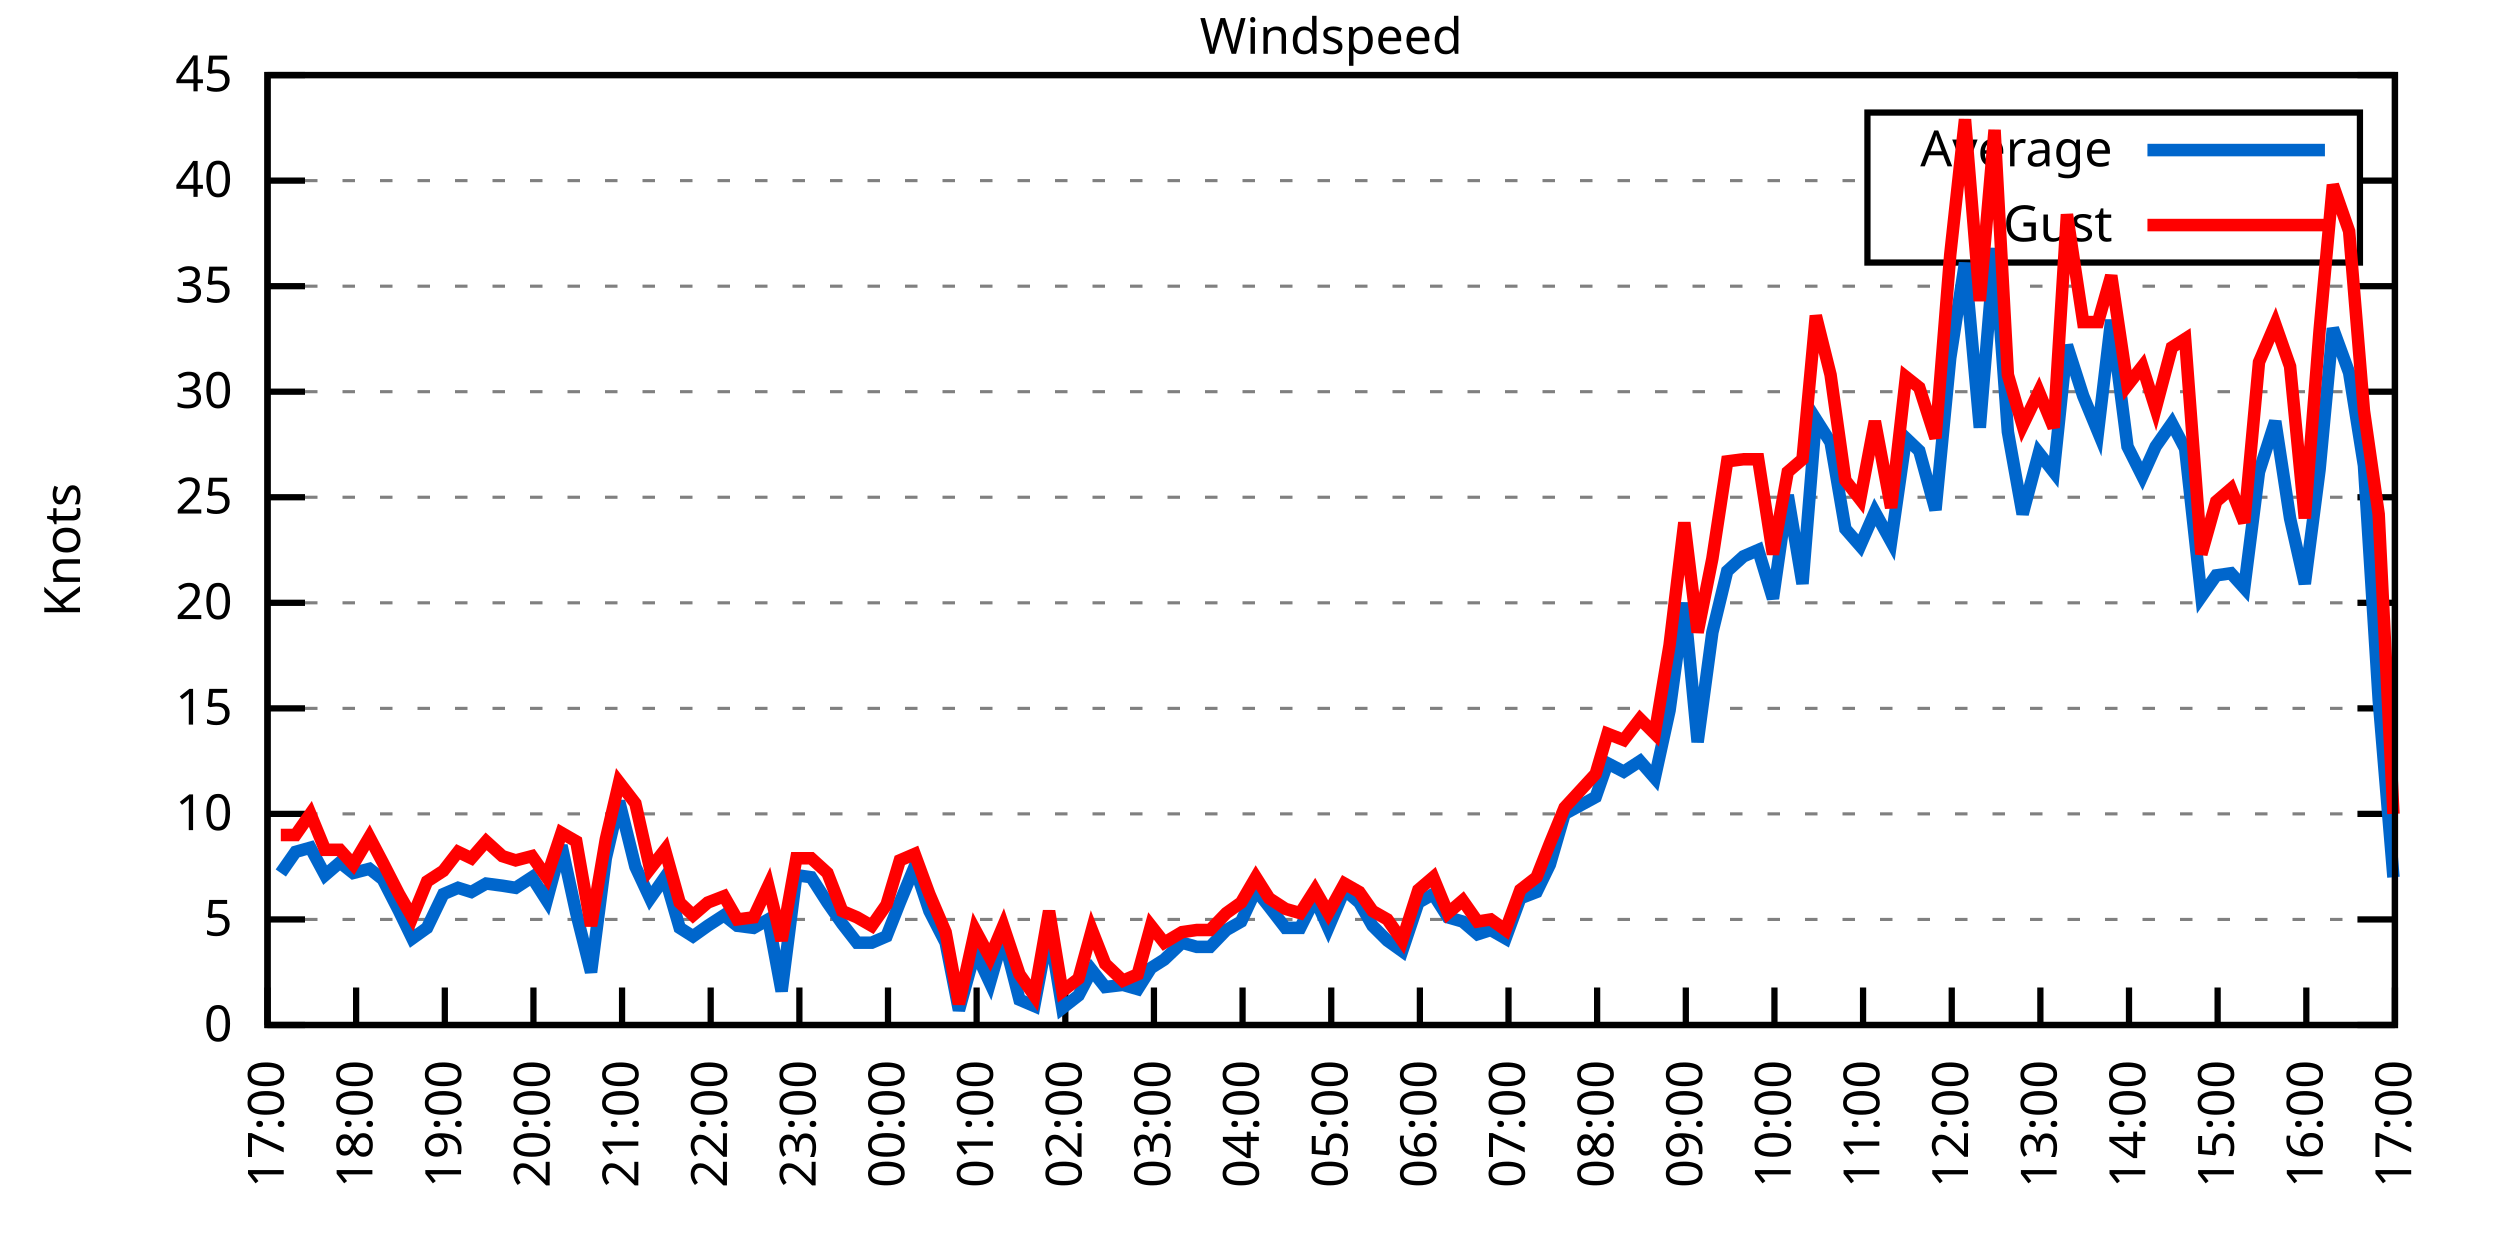
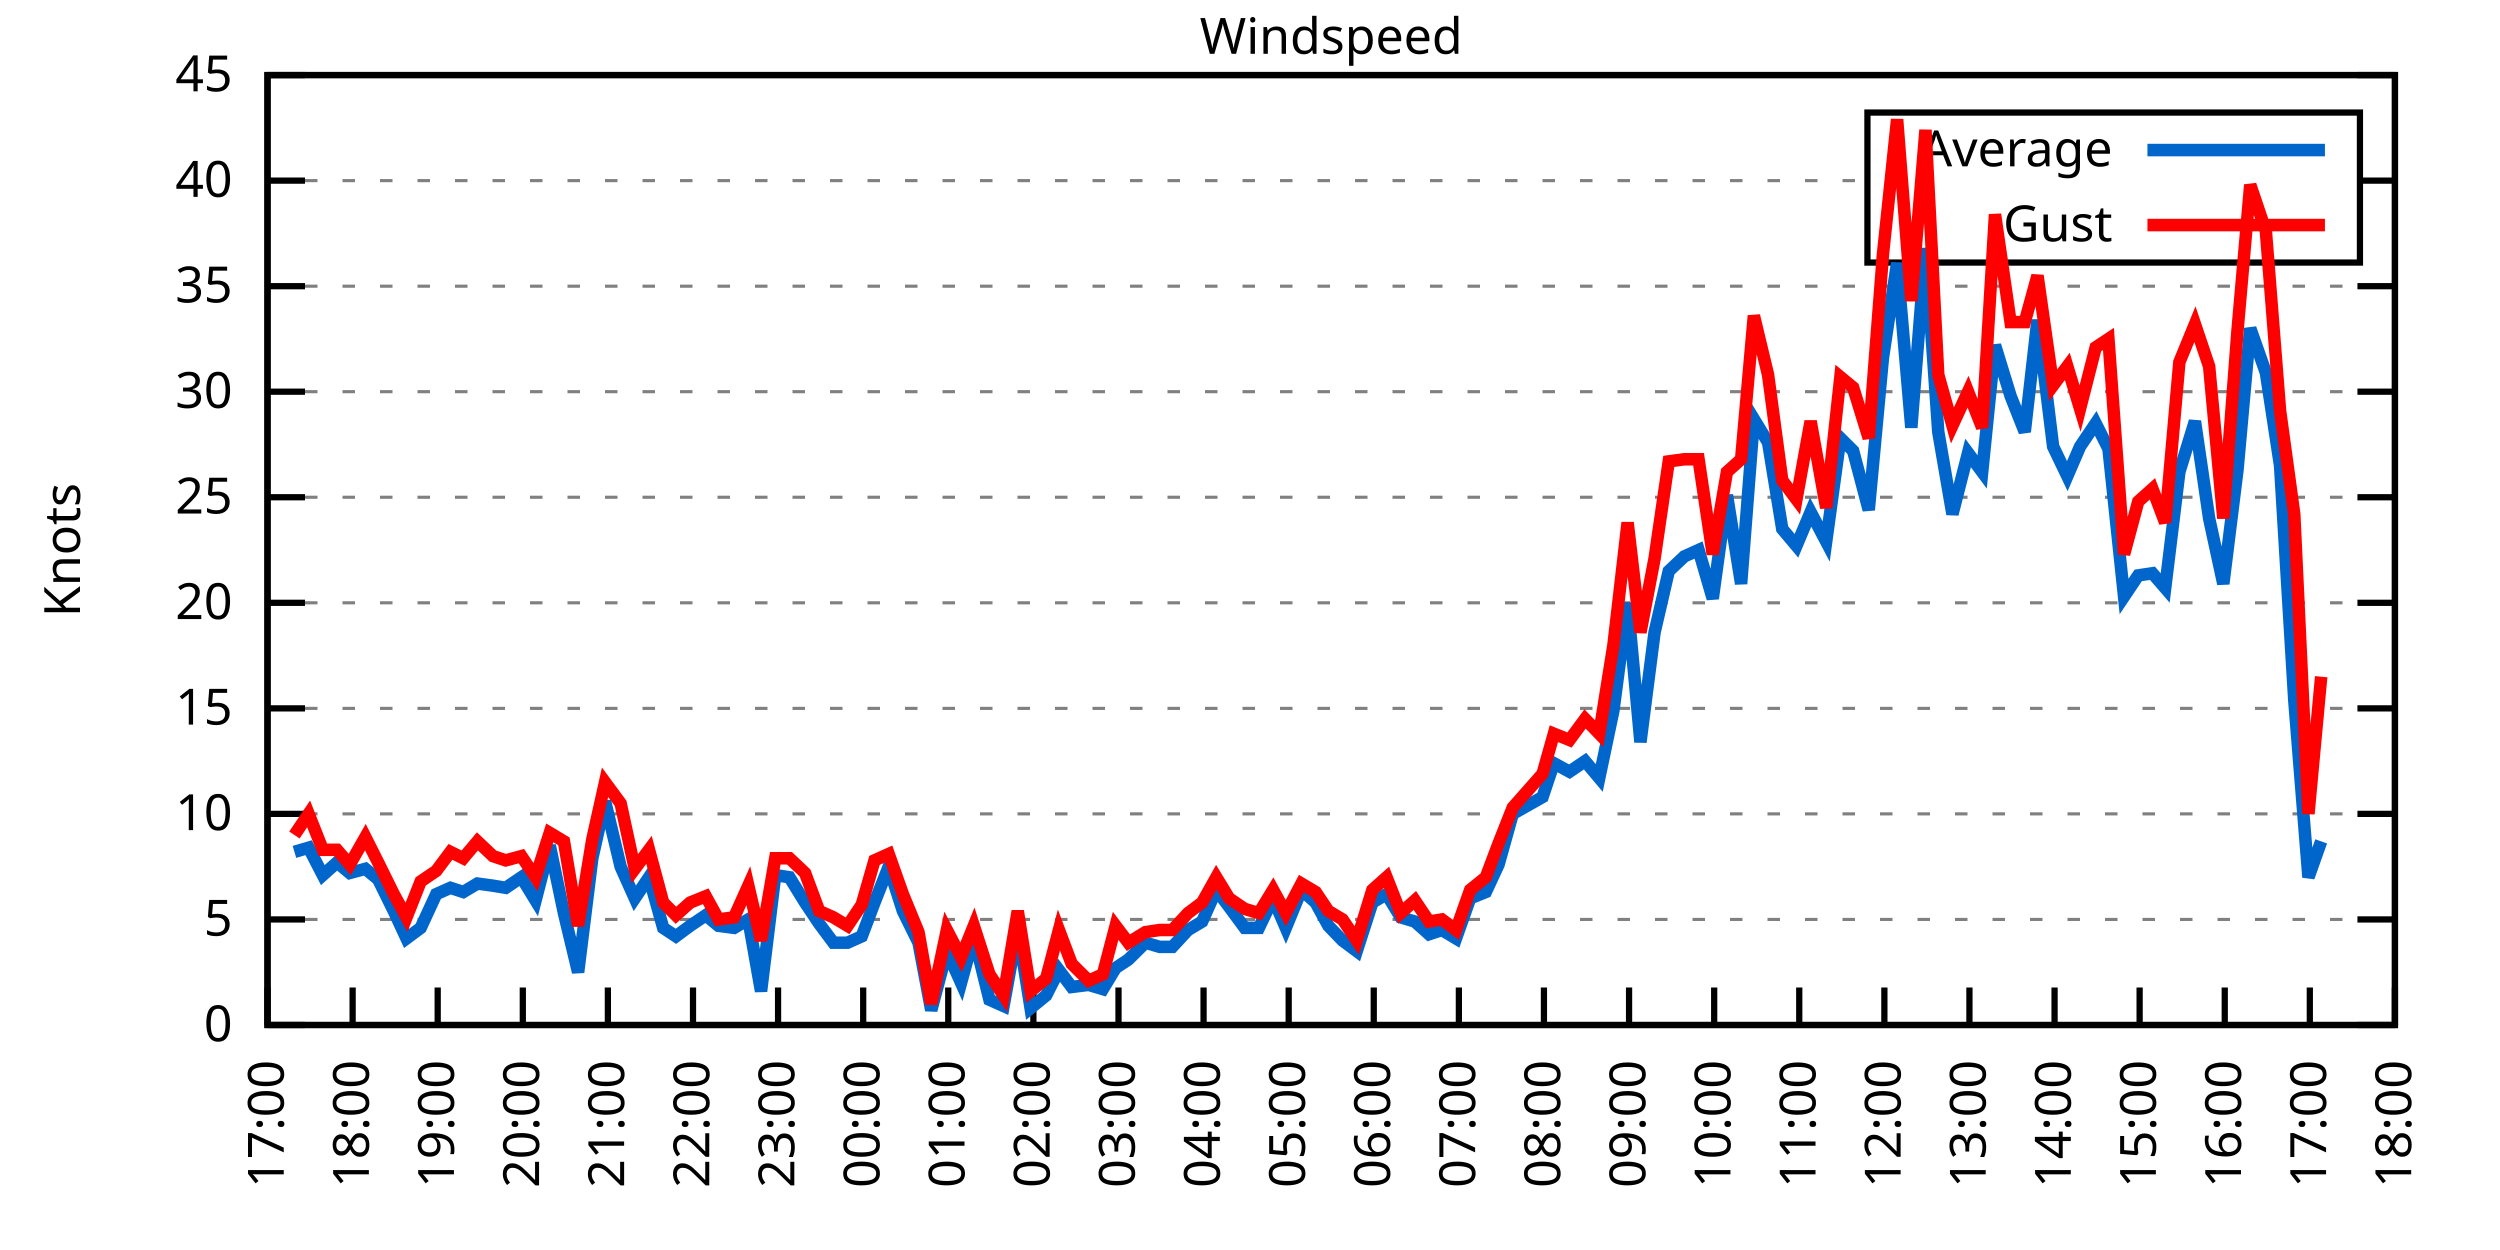
<svg xmlns="http://www.w3.org/2000/svg" xmlns:xlink="http://www.w3.org/1999/xlink" width="400" height="200" viewBox="0 0 400 200">
  <g id="gnuplot_canvas">
    <rect x="0" y="0" width="400" height="200" fill="none" />
    <defs>
      <circle id="gpDot" r="0.5" stroke-width="0.5" stroke="currentColor" />
      <path id="gpPt0" stroke-width="0.333" stroke="currentColor" d="M-1,0 h2 M0,-1 v2" />
      <path id="gpPt1" stroke-width="0.333" stroke="currentColor" d="M-1,-1 L1,1 M1,-1 L-1,1" />
      <path id="gpPt2" stroke-width="0.333" stroke="currentColor" d="M-1,0 L1,0 M0,-1 L0,1 M-1,-1 L1,1 M-1,1 L1,-1" />
      <rect id="gpPt3" stroke-width="0.333" stroke="currentColor" x="-1" y="-1" width="2" height="2" />
      <rect id="gpPt4" stroke-width="0.333" stroke="currentColor" fill="currentColor" x="-1" y="-1" width="2" height="2" />
      <circle id="gpPt5" stroke-width="0.333" stroke="currentColor" cx="0" cy="0" r="1" />
      <use xlink:href="#gpPt5" id="gpPt6" fill="currentColor" stroke="none" />
      <path id="gpPt7" stroke-width="0.333" stroke="currentColor" d="M0,-1.33 L-1.33,0.67 L1.33,0.67 z" />
      <use xlink:href="#gpPt7" id="gpPt8" fill="currentColor" stroke="none" />
      <use xlink:href="#gpPt7" id="gpPt9" stroke="currentColor" transform="rotate(180)" />
      <use xlink:href="#gpPt9" id="gpPt10" fill="currentColor" stroke="none" />
      <use xlink:href="#gpPt3" id="gpPt11" stroke="currentColor" transform="rotate(45)" />
      <use xlink:href="#gpPt11" id="gpPt12" fill="currentColor" stroke="none" />
      <path id="gpPt13" stroke-width="0.333" stroke="currentColor" d="M0,1.330 L1.265,0.411 L0.782,-1.067 L-0.782,-1.076 L-1.265,0.411 z" />
      <use xlink:href="#gpPt13" id="gpPt14" fill="currentColor" stroke="none" />
      <filter id="textbox" filterUnits="objectBoundingBox" x="0" y="0" height="1" width="1">
        <feFlood flood-color="white" flood-opacity="1" result="bgnd" />
        <feComposite in="SourceGraphic" in2="bgnd" operator="atop" />
      </filter>
      <filter id="greybox" filterUnits="objectBoundingBox" x="0" y="0" height="1" width="1">
        <feFlood flood-color="lightgrey" flood-opacity="1" result="grey" />
        <feComposite in="SourceGraphic" in2="grey" operator="atop" />
      </filter>
    </defs>
    <g fill="none" color="white" stroke="currentColor" stroke-width="1.00" stroke-linecap="butt" stroke-linejoin="miter">
</g>
    <g fill="none" color="black" stroke="currentColor" stroke-width="1.00" stroke-linecap="butt" stroke-linejoin="miter">
      <g stroke="none" shape-rendering="crispEdges">
        <polygon fill="rgb(255, 255, 255)" points="42.80,164.00 383.18,164.00 383.18,12.02 42.80,12.02 " />
      </g>
    </g>
    <g fill="none" color="black" stroke="currentColor" stroke-width="1.00" stroke-linecap="butt" stroke-linejoin="miter">
</g>
    <g fill="none" color="black" stroke="black" stroke-width="0.50" stroke-linecap="butt" stroke-linejoin="miter">
</g>
    <g fill="none" color="gray" stroke="currentColor" stroke-width="0.50" stroke-linecap="butt" stroke-linejoin="miter">
      <path stroke="gray" stroke-dasharray="2,4" class="gridline" d="M42.80,164.00 L383.19,164.00  " />
    </g>
    <g fill="none" color="gray" stroke="gray" stroke-width="1.00" stroke-linecap="butt" stroke-linejoin="miter">
</g>
    <g fill="none" color="black" stroke="currentColor" stroke-width="1.00" stroke-linecap="butt" stroke-linejoin="miter">
      <path stroke="black" d="M42.80,164.00 L48.80,164.00 M383.19,164.00 L377.19,164.00  " />
      <g transform="translate(37.20,166.60)" stroke="none" fill="black" font-family="Sans" font-size="8.00" text-anchor="end">
        <text>
          <tspan font-family="Sans"> 0</tspan>
        </text>
      </g>
    </g>
    <g fill="none" color="black" stroke="currentColor" stroke-width="1.00" stroke-linecap="butt" stroke-linejoin="miter">
</g>
    <g fill="none" color="black" stroke="black" stroke-width="0.50" stroke-linecap="butt" stroke-linejoin="miter">
</g>
    <g fill="none" color="gray" stroke="currentColor" stroke-width="0.50" stroke-linecap="butt" stroke-linejoin="miter">
      <path stroke="gray" stroke-dasharray="2,4" class="gridline" d="M42.80,147.11 L383.19,147.11  " />
    </g>
    <g fill="none" color="gray" stroke="gray" stroke-width="1.00" stroke-linecap="butt" stroke-linejoin="miter">
</g>
    <g fill="none" color="black" stroke="currentColor" stroke-width="1.00" stroke-linecap="butt" stroke-linejoin="miter">
      <path stroke="black" d="M42.80,147.11 L48.80,147.11 M383.19,147.11 L377.19,147.11  " />
      <g transform="translate(37.20,149.71)" stroke="none" fill="black" font-family="Sans" font-size="8.00" text-anchor="end">
        <text>
          <tspan font-family="Sans"> 5</tspan>
        </text>
      </g>
    </g>
    <g fill="none" color="black" stroke="currentColor" stroke-width="1.00" stroke-linecap="butt" stroke-linejoin="miter">
</g>
    <g fill="none" color="black" stroke="black" stroke-width="0.50" stroke-linecap="butt" stroke-linejoin="miter">
</g>
    <g fill="none" color="gray" stroke="currentColor" stroke-width="0.50" stroke-linecap="butt" stroke-linejoin="miter">
      <path stroke="gray" stroke-dasharray="2,4" class="gridline" d="M42.80,130.22 L383.19,130.22  " />
    </g>
    <g fill="none" color="gray" stroke="gray" stroke-width="1.00" stroke-linecap="butt" stroke-linejoin="miter">
</g>
    <g fill="none" color="black" stroke="currentColor" stroke-width="1.00" stroke-linecap="butt" stroke-linejoin="miter">
      <path stroke="black" d="M42.80,130.22 L48.80,130.22 M383.19,130.22 L377.19,130.22  " />
      <g transform="translate(37.20,132.82)" stroke="none" fill="black" font-family="Sans" font-size="8.00" text-anchor="end">
        <text>
          <tspan font-family="Sans"> 10</tspan>
        </text>
      </g>
    </g>
    <g fill="none" color="black" stroke="currentColor" stroke-width="1.00" stroke-linecap="butt" stroke-linejoin="miter">
</g>
    <g fill="none" color="black" stroke="black" stroke-width="0.50" stroke-linecap="butt" stroke-linejoin="miter">
</g>
    <g fill="none" color="gray" stroke="currentColor" stroke-width="0.50" stroke-linecap="butt" stroke-linejoin="miter">
      <path stroke="gray" stroke-dasharray="2,4" class="gridline" d="M42.80,113.34 L383.19,113.34  " />
    </g>
    <g fill="none" color="gray" stroke="gray" stroke-width="1.00" stroke-linecap="butt" stroke-linejoin="miter">
</g>
    <g fill="none" color="black" stroke="currentColor" stroke-width="1.00" stroke-linecap="butt" stroke-linejoin="miter">
      <path stroke="black" d="M42.80,113.34 L48.80,113.34 M383.19,113.34 L377.19,113.34  " />
      <g transform="translate(37.20,115.94)" stroke="none" fill="black" font-family="Sans" font-size="8.00" text-anchor="end">
        <text>
          <tspan font-family="Sans"> 15</tspan>
        </text>
      </g>
    </g>
    <g fill="none" color="black" stroke="currentColor" stroke-width="1.00" stroke-linecap="butt" stroke-linejoin="miter">
</g>
    <g fill="none" color="black" stroke="black" stroke-width="0.50" stroke-linecap="butt" stroke-linejoin="miter">
</g>
    <g fill="none" color="gray" stroke="currentColor" stroke-width="0.50" stroke-linecap="butt" stroke-linejoin="miter">
      <path stroke="gray" stroke-dasharray="2,4" class="gridline" d="M42.80,96.45 L383.19,96.45  " />
    </g>
    <g fill="none" color="gray" stroke="gray" stroke-width="1.00" stroke-linecap="butt" stroke-linejoin="miter">
</g>
    <g fill="none" color="black" stroke="currentColor" stroke-width="1.00" stroke-linecap="butt" stroke-linejoin="miter">
      <path stroke="black" d="M42.80,96.45 L48.80,96.45 M383.19,96.45 L377.19,96.45  " />
      <g transform="translate(37.20,99.05)" stroke="none" fill="black" font-family="Sans" font-size="8.00" text-anchor="end">
        <text>
          <tspan font-family="Sans"> 20</tspan>
        </text>
      </g>
    </g>
    <g fill="none" color="black" stroke="currentColor" stroke-width="1.00" stroke-linecap="butt" stroke-linejoin="miter">
</g>
    <g fill="none" color="black" stroke="black" stroke-width="0.50" stroke-linecap="butt" stroke-linejoin="miter">
</g>
    <g fill="none" color="gray" stroke="currentColor" stroke-width="0.50" stroke-linecap="butt" stroke-linejoin="miter">
      <path stroke="gray" stroke-dasharray="2,4" class="gridline" d="M42.80,79.56 L383.19,79.56  " />
    </g>
    <g fill="none" color="gray" stroke="gray" stroke-width="1.00" stroke-linecap="butt" stroke-linejoin="miter">
</g>
    <g fill="none" color="black" stroke="currentColor" stroke-width="1.00" stroke-linecap="butt" stroke-linejoin="miter">
      <path stroke="black" d="M42.80,79.56 L48.80,79.56 M383.19,79.56 L377.19,79.56  " />
      <g transform="translate(37.20,82.16)" stroke="none" fill="black" font-family="Sans" font-size="8.00" text-anchor="end">
        <text>
          <tspan font-family="Sans"> 25</tspan>
        </text>
      </g>
    </g>
    <g fill="none" color="black" stroke="currentColor" stroke-width="1.00" stroke-linecap="butt" stroke-linejoin="miter">
</g>
    <g fill="none" color="black" stroke="black" stroke-width="0.50" stroke-linecap="butt" stroke-linejoin="miter">
</g>
    <g fill="none" color="gray" stroke="currentColor" stroke-width="0.50" stroke-linecap="butt" stroke-linejoin="miter">
      <path stroke="gray" stroke-dasharray="2,4" class="gridline" d="M42.80,62.67 L383.19,62.67  " />
    </g>
    <g fill="none" color="gray" stroke="gray" stroke-width="1.00" stroke-linecap="butt" stroke-linejoin="miter">
</g>
    <g fill="none" color="black" stroke="currentColor" stroke-width="1.00" stroke-linecap="butt" stroke-linejoin="miter">
      <path stroke="black" d="M42.80,62.67 L48.80,62.67 M383.19,62.67 L377.19,62.67  " />
      <g transform="translate(37.20,65.27)" stroke="none" fill="black" font-family="Sans" font-size="8.00" text-anchor="end">
        <text>
          <tspan font-family="Sans"> 30</tspan>
        </text>
      </g>
    </g>
    <g fill="none" color="black" stroke="currentColor" stroke-width="1.00" stroke-linecap="butt" stroke-linejoin="miter">
</g>
    <g fill="none" color="black" stroke="black" stroke-width="0.50" stroke-linecap="butt" stroke-linejoin="miter">
</g>
    <g fill="none" color="gray" stroke="currentColor" stroke-width="0.50" stroke-linecap="butt" stroke-linejoin="miter">
      <path stroke="gray" stroke-dasharray="2,4" class="gridline" d="M42.80,45.79 L383.19,45.79  " />
    </g>
    <g fill="none" color="gray" stroke="gray" stroke-width="1.00" stroke-linecap="butt" stroke-linejoin="miter">
</g>
    <g fill="none" color="black" stroke="currentColor" stroke-width="1.00" stroke-linecap="butt" stroke-linejoin="miter">
      <path stroke="black" d="M42.80,45.79 L48.80,45.79 M383.19,45.79 L377.19,45.79  " />
      <g transform="translate(37.20,48.39)" stroke="none" fill="black" font-family="Sans" font-size="8.00" text-anchor="end">
        <text>
          <tspan font-family="Sans"> 35</tspan>
        </text>
      </g>
    </g>
    <g fill="none" color="black" stroke="currentColor" stroke-width="1.00" stroke-linecap="butt" stroke-linejoin="miter">
</g>
    <g fill="none" color="black" stroke="black" stroke-width="0.50" stroke-linecap="butt" stroke-linejoin="miter">
</g>
    <g fill="none" color="gray" stroke="currentColor" stroke-width="0.50" stroke-linecap="butt" stroke-linejoin="miter">
      <path stroke="gray" stroke-dasharray="2,4" class="gridline" d="M42.80,28.90 L298.79,28.90 M377.59,28.90 L383.19,28.90  " />
    </g>
    <g fill="none" color="gray" stroke="gray" stroke-width="1.00" stroke-linecap="butt" stroke-linejoin="miter">
</g>
    <g fill="none" color="black" stroke="currentColor" stroke-width="1.00" stroke-linecap="butt" stroke-linejoin="miter">
      <path stroke="black" d="M42.80,28.90 L48.80,28.90 M383.19,28.90 L377.19,28.90  " />
      <g transform="translate(37.20,31.50)" stroke="none" fill="black" font-family="Sans" font-size="8.00" text-anchor="end">
        <text>
          <tspan font-family="Sans"> 40</tspan>
        </text>
      </g>
    </g>
    <g fill="none" color="black" stroke="currentColor" stroke-width="1.00" stroke-linecap="butt" stroke-linejoin="miter">
</g>
    <g fill="none" color="black" stroke="black" stroke-width="0.50" stroke-linecap="butt" stroke-linejoin="miter">
</g>
    <g fill="none" color="gray" stroke="currentColor" stroke-width="0.50" stroke-linecap="butt" stroke-linejoin="miter">
      <path stroke="gray" stroke-dasharray="2,4" class="gridline" d="M42.80,12.01 L383.19,12.01  " />
    </g>
    <g fill="none" color="gray" stroke="gray" stroke-width="1.00" stroke-linecap="butt" stroke-linejoin="miter">
</g>
    <g fill="none" color="black" stroke="currentColor" stroke-width="1.00" stroke-linecap="butt" stroke-linejoin="miter">
      <path stroke="black" d="M42.80,12.01 L48.80,12.01 M383.19,12.01 L377.19,12.01  " />
      <g transform="translate(37.20,14.61)" stroke="none" fill="black" font-family="Sans" font-size="8.00" text-anchor="end">
        <text>
          <tspan font-family="Sans"> 45</tspan>
        </text>
      </g>
    </g>
    <g fill="none" color="black" stroke="currentColor" stroke-width="1.00" stroke-linecap="butt" stroke-linejoin="miter">
      <path stroke="black" d="M42.80,164.00 L42.80,158.00  " />
      <g transform="translate(45.40,169.60) rotate(270.00)" stroke="none" fill="black" font-family="Sans" font-size="8.00" text-anchor="end">
        <text>
          <tspan font-family="Sans">17:00</tspan>
        </text>
      </g>
    </g>
    <g fill="none" color="black" stroke="currentColor" stroke-width="1.00" stroke-linecap="butt" stroke-linejoin="miter">
-       <path stroke="black" d="M56.98,164.00 L56.98,158.00  " />
-       <g transform="translate(59.58,169.60) rotate(270.00)" stroke="none" fill="black" font-family="Sans" font-size="8.00" text-anchor="end">
+       <path stroke="black" d="M56.42,164.00 L56.42,158.00  " />
+       <g transform="translate(59.02,169.60) rotate(270.00)" stroke="none" fill="black" font-family="Sans" font-size="8.00" text-anchor="end">
        <text>
          <tspan font-family="Sans">18:00</tspan>
        </text>
      </g>
    </g>
    <g fill="none" color="black" stroke="currentColor" stroke-width="1.00" stroke-linecap="butt" stroke-linejoin="miter">
-       <path stroke="black" d="M71.17,164.00 L71.17,158.00  " />
-       <g transform="translate(73.77,169.60) rotate(270.00)" stroke="none" fill="black" font-family="Sans" font-size="8.00" text-anchor="end">
+       <path stroke="black" d="M70.03,164.00 L70.03,158.00  " />
+       <g transform="translate(72.63,169.60) rotate(270.00)" stroke="none" fill="black" font-family="Sans" font-size="8.00" text-anchor="end">
        <text>
          <tspan font-family="Sans">19:00</tspan>
        </text>
      </g>
    </g>
    <g fill="none" color="black" stroke="currentColor" stroke-width="1.00" stroke-linecap="butt" stroke-linejoin="miter">
-       <path stroke="black" d="M85.35,164.00 L85.35,158.00  " />
-       <g transform="translate(87.95,169.60) rotate(270.00)" stroke="none" fill="black" font-family="Sans" font-size="8.00" text-anchor="end">
+       <path stroke="black" d="M83.65,164.00 L83.65,158.00  " />
+       <g transform="translate(86.25,169.60) rotate(270.00)" stroke="none" fill="black" font-family="Sans" font-size="8.00" text-anchor="end">
        <text>
          <tspan font-family="Sans">20:00</tspan>
        </text>
      </g>
    </g>
    <g fill="none" color="black" stroke="currentColor" stroke-width="1.00" stroke-linecap="butt" stroke-linejoin="miter">
-       <path stroke="black" d="M99.53,164.00 L99.53,158.00  " />
-       <g transform="translate(102.13,169.60) rotate(270.00)" stroke="none" fill="black" font-family="Sans" font-size="8.00" text-anchor="end">
+       <path stroke="black" d="M97.26,164.00 L97.26,158.00  " />
+       <g transform="translate(99.86,169.60) rotate(270.00)" stroke="none" fill="black" font-family="Sans" font-size="8.00" text-anchor="end">
        <text>
          <tspan font-family="Sans">21:00</tspan>
        </text>
      </g>
    </g>
    <g fill="none" color="black" stroke="currentColor" stroke-width="1.00" stroke-linecap="butt" stroke-linejoin="miter">
-       <path stroke="black" d="M113.71,164.00 L113.71,158.00  " />
-       <g transform="translate(116.31,169.60) rotate(270.00)" stroke="none" fill="black" font-family="Sans" font-size="8.00" text-anchor="end">
+       <path stroke="black" d="M110.88,164.00 L110.88,158.00  " />
+       <g transform="translate(113.48,169.60) rotate(270.00)" stroke="none" fill="black" font-family="Sans" font-size="8.00" text-anchor="end">
        <text>
          <tspan font-family="Sans">22:00</tspan>
        </text>
      </g>
    </g>
    <g fill="none" color="black" stroke="currentColor" stroke-width="1.00" stroke-linecap="butt" stroke-linejoin="miter">
-       <path stroke="black" d="M127.90,164.00 L127.90,158.00  " />
-       <g transform="translate(130.50,169.60) rotate(270.00)" stroke="none" fill="black" font-family="Sans" font-size="8.00" text-anchor="end">
+       <path stroke="black" d="M124.49,164.00 L124.49,158.00  " />
+       <g transform="translate(127.09,169.60) rotate(270.00)" stroke="none" fill="black" font-family="Sans" font-size="8.00" text-anchor="end">
        <text>
          <tspan font-family="Sans">23:00</tspan>
        </text>
      </g>
    </g>
    <g fill="none" color="black" stroke="currentColor" stroke-width="1.00" stroke-linecap="butt" stroke-linejoin="miter">
-       <path stroke="black" d="M142.08,164.00 L142.08,158.00  " />
-       <g transform="translate(144.68,169.60) rotate(270.00)" stroke="none" fill="black" font-family="Sans" font-size="8.00" text-anchor="end">
+       <path stroke="black" d="M138.11,164.00 L138.11,158.00  " />
+       <g transform="translate(140.71,169.60) rotate(270.00)" stroke="none" fill="black" font-family="Sans" font-size="8.00" text-anchor="end">
        <text>
          <tspan font-family="Sans">00:00</tspan>
        </text>
      </g>
    </g>
    <g fill="none" color="black" stroke="currentColor" stroke-width="1.00" stroke-linecap="butt" stroke-linejoin="miter">
-       <path stroke="black" d="M156.26,164.00 L156.26,158.00  " />
-       <g transform="translate(158.86,169.60) rotate(270.00)" stroke="none" fill="black" font-family="Sans" font-size="8.00" text-anchor="end">
+       <path stroke="black" d="M151.72,164.00 L151.72,158.00  " />
+       <g transform="translate(154.32,169.60) rotate(270.00)" stroke="none" fill="black" font-family="Sans" font-size="8.00" text-anchor="end">
        <text>
          <tspan font-family="Sans">01:00</tspan>
        </text>
      </g>
    </g>
    <g fill="none" color="black" stroke="currentColor" stroke-width="1.00" stroke-linecap="butt" stroke-linejoin="miter">
-       <path stroke="black" d="M170.45,164.00 L170.45,158.00  " />
-       <g transform="translate(173.05,169.60) rotate(270.00)" stroke="none" fill="black" font-family="Sans" font-size="8.00" text-anchor="end">
+       <path stroke="black" d="M165.34,164.00 L165.34,158.00  " />
+       <g transform="translate(167.94,169.60) rotate(270.00)" stroke="none" fill="black" font-family="Sans" font-size="8.00" text-anchor="end">
        <text>
          <tspan font-family="Sans">02:00</tspan>
        </text>
      </g>
    </g>
    <g fill="none" color="black" stroke="currentColor" stroke-width="1.00" stroke-linecap="butt" stroke-linejoin="miter">
-       <path stroke="black" d="M184.63,164.00 L184.63,158.00  " />
-       <g transform="translate(187.23,169.60) rotate(270.00)" stroke="none" fill="black" font-family="Sans" font-size="8.00" text-anchor="end">
+       <path stroke="black" d="M178.96,164.00 L178.96,158.00  " />
+       <g transform="translate(181.56,169.60) rotate(270.00)" stroke="none" fill="black" font-family="Sans" font-size="8.00" text-anchor="end">
        <text>
          <tspan font-family="Sans">03:00</tspan>
        </text>
      </g>
    </g>
    <g fill="none" color="black" stroke="currentColor" stroke-width="1.00" stroke-linecap="butt" stroke-linejoin="miter">
-       <path stroke="black" d="M198.81,164.00 L198.81,158.00  " />
-       <g transform="translate(201.41,169.60) rotate(270.00)" stroke="none" fill="black" font-family="Sans" font-size="8.00" text-anchor="end">
+       <path stroke="black" d="M192.57,164.00 L192.57,158.00  " />
+       <g transform="translate(195.17,169.60) rotate(270.00)" stroke="none" fill="black" font-family="Sans" font-size="8.00" text-anchor="end">
        <text>
          <tspan font-family="Sans">04:00</tspan>
        </text>
      </g>
    </g>
    <g fill="none" color="black" stroke="currentColor" stroke-width="1.00" stroke-linecap="butt" stroke-linejoin="miter">
-       <path stroke="black" d="M213.00,164.00 L213.00,158.00  " />
-       <g transform="translate(215.60,169.60) rotate(270.00)" stroke="none" fill="black" font-family="Sans" font-size="8.00" text-anchor="end">
+       <path stroke="black" d="M206.19,164.00 L206.19,158.00  " />
+       <g transform="translate(208.79,169.60) rotate(270.00)" stroke="none" fill="black" font-family="Sans" font-size="8.00" text-anchor="end">
        <text>
          <tspan font-family="Sans">05:00</tspan>
        </text>
      </g>
    </g>
    <g fill="none" color="black" stroke="currentColor" stroke-width="1.00" stroke-linecap="butt" stroke-linejoin="miter">
-       <path stroke="black" d="M227.18,164.00 L227.18,158.00  " />
-       <g transform="translate(229.78,169.60) rotate(270.00)" stroke="none" fill="black" font-family="Sans" font-size="8.00" text-anchor="end">
+       <path stroke="black" d="M219.80,164.00 L219.80,158.00  " />
+       <g transform="translate(222.40,169.60) rotate(270.00)" stroke="none" fill="black" font-family="Sans" font-size="8.00" text-anchor="end">
        <text>
          <tspan font-family="Sans">06:00</tspan>
        </text>
      </g>
    </g>
    <g fill="none" color="black" stroke="currentColor" stroke-width="1.00" stroke-linecap="butt" stroke-linejoin="miter">
-       <path stroke="black" d="M241.36,164.00 L241.36,158.00  " />
-       <g transform="translate(243.96,169.60) rotate(270.00)" stroke="none" fill="black" font-family="Sans" font-size="8.00" text-anchor="end">
+       <path stroke="black" d="M233.42,164.00 L233.42,158.00  " />
+       <g transform="translate(236.02,169.60) rotate(270.00)" stroke="none" fill="black" font-family="Sans" font-size="8.00" text-anchor="end">
        <text>
          <tspan font-family="Sans">07:00</tspan>
        </text>
      </g>
    </g>
    <g fill="none" color="black" stroke="currentColor" stroke-width="1.00" stroke-linecap="butt" stroke-linejoin="miter">
-       <path stroke="black" d="M255.54,164.00 L255.54,158.00  " />
-       <g transform="translate(258.14,169.60) rotate(270.00)" stroke="none" fill="black" font-family="Sans" font-size="8.00" text-anchor="end">
+       <path stroke="black" d="M247.03,164.00 L247.03,158.00  " />
+       <g transform="translate(249.63,169.60) rotate(270.00)" stroke="none" fill="black" font-family="Sans" font-size="8.00" text-anchor="end">
        <text>
          <tspan font-family="Sans">08:00</tspan>
        </text>
      </g>
    </g>
    <g fill="none" color="black" stroke="currentColor" stroke-width="1.00" stroke-linecap="butt" stroke-linejoin="miter">
-       <path stroke="black" d="M269.73,164.00 L269.73,158.00  " />
-       <g transform="translate(272.33,169.60) rotate(270.00)" stroke="none" fill="black" font-family="Sans" font-size="8.00" text-anchor="end">
+       <path stroke="black" d="M260.65,164.00 L260.65,158.00  " />
+       <g transform="translate(263.25,169.60) rotate(270.00)" stroke="none" fill="black" font-family="Sans" font-size="8.00" text-anchor="end">
        <text>
          <tspan font-family="Sans">09:00</tspan>
        </text>
      </g>
    </g>
    <g fill="none" color="black" stroke="currentColor" stroke-width="1.00" stroke-linecap="butt" stroke-linejoin="miter">
-       <path stroke="black" d="M283.91,164.00 L283.91,158.00  " />
-       <g transform="translate(286.51,169.60) rotate(270.00)" stroke="none" fill="black" font-family="Sans" font-size="8.00" text-anchor="end">
+       <path stroke="black" d="M274.27,164.00 L274.27,158.00  " />
+       <g transform="translate(276.87,169.60) rotate(270.00)" stroke="none" fill="black" font-family="Sans" font-size="8.00" text-anchor="end">
        <text>
          <tspan font-family="Sans">10:00</tspan>
        </text>
      </g>
    </g>
    <g fill="none" color="black" stroke="currentColor" stroke-width="1.00" stroke-linecap="butt" stroke-linejoin="miter">
-       <path stroke="black" d="M298.09,164.00 L298.09,158.00  " />
-       <g transform="translate(300.69,169.60) rotate(270.00)" stroke="none" fill="black" font-family="Sans" font-size="8.00" text-anchor="end">
+       <path stroke="black" d="M287.88,164.00 L287.88,158.00  " />
+       <g transform="translate(290.48,169.60) rotate(270.00)" stroke="none" fill="black" font-family="Sans" font-size="8.00" text-anchor="end">
        <text>
          <tspan font-family="Sans">11:00</tspan>
        </text>
      </g>
    </g>
    <g fill="none" color="black" stroke="currentColor" stroke-width="1.00" stroke-linecap="butt" stroke-linejoin="miter">
-       <path stroke="black" d="M312.28,164.00 L312.28,158.00  " />
-       <g transform="translate(314.88,169.60) rotate(270.00)" stroke="none" fill="black" font-family="Sans" font-size="8.00" text-anchor="end">
+       <path stroke="black" d="M301.50,164.00 L301.50,158.00  " />
+       <g transform="translate(304.10,169.60) rotate(270.00)" stroke="none" fill="black" font-family="Sans" font-size="8.00" text-anchor="end">
        <text>
          <tspan font-family="Sans">12:00</tspan>
        </text>
      </g>
    </g>
    <g fill="none" color="black" stroke="currentColor" stroke-width="1.00" stroke-linecap="butt" stroke-linejoin="miter">
-       <path stroke="black" d="M326.46,164.00 L326.46,158.00  " />
-       <g transform="translate(329.06,169.60) rotate(270.00)" stroke="none" fill="black" font-family="Sans" font-size="8.00" text-anchor="end">
+       <path stroke="black" d="M315.11,164.00 L315.11,158.00  " />
+       <g transform="translate(317.71,169.60) rotate(270.00)" stroke="none" fill="black" font-family="Sans" font-size="8.00" text-anchor="end">
        <text>
          <tspan font-family="Sans">13:00</tspan>
        </text>
      </g>
    </g>
    <g fill="none" color="black" stroke="currentColor" stroke-width="1.00" stroke-linecap="butt" stroke-linejoin="miter">
-       <path stroke="black" d="M340.64,164.00 L340.64,158.00  " />
-       <g transform="translate(343.24,169.60) rotate(270.00)" stroke="none" fill="black" font-family="Sans" font-size="8.00" text-anchor="end">
+       <path stroke="black" d="M328.73,164.00 L328.73,158.00  " />
+       <g transform="translate(331.33,169.60) rotate(270.00)" stroke="none" fill="black" font-family="Sans" font-size="8.00" text-anchor="end">
        <text>
          <tspan font-family="Sans">14:00</tspan>
        </text>
      </g>
    </g>
    <g fill="none" color="black" stroke="currentColor" stroke-width="1.00" stroke-linecap="butt" stroke-linejoin="miter">
-       <path stroke="black" d="M354.82,164.00 L354.82,158.00  " />
-       <g transform="translate(357.42,169.60) rotate(270.00)" stroke="none" fill="black" font-family="Sans" font-size="8.00" text-anchor="end">
+       <path stroke="black" d="M342.34,164.00 L342.34,158.00  " />
+       <g transform="translate(344.94,169.60) rotate(270.00)" stroke="none" fill="black" font-family="Sans" font-size="8.00" text-anchor="end">
        <text>
          <tspan font-family="Sans">15:00</tspan>
        </text>
      </g>
    </g>
    <g fill="none" color="black" stroke="currentColor" stroke-width="1.00" stroke-linecap="butt" stroke-linejoin="miter">
-       <path stroke="black" d="M369.01,164.00 L369.01,158.00  " />
-       <g transform="translate(371.61,169.60) rotate(270.00)" stroke="none" fill="black" font-family="Sans" font-size="8.00" text-anchor="end">
+       <path stroke="black" d="M355.96,164.00 L355.96,158.00  " />
+       <g transform="translate(358.56,169.60) rotate(270.00)" stroke="none" fill="black" font-family="Sans" font-size="8.00" text-anchor="end">
        <text>
          <tspan font-family="Sans">16:00</tspan>
+         </text>
+       </g>
+     </g>
+     <g fill="none" color="black" stroke="currentColor" stroke-width="1.00" stroke-linecap="butt" stroke-linejoin="miter">
+       <path stroke="black" d="M369.57,164.00 L369.57,158.00  " />
+       <g transform="translate(372.17,169.60) rotate(270.00)" stroke="none" fill="black" font-family="Sans" font-size="8.00" text-anchor="end">
+         <text>
+           <tspan font-family="Sans">17:00</tspan>
        </text>
      </g>
    </g>
    <g fill="none" color="black" stroke="currentColor" stroke-width="1.00" stroke-linecap="butt" stroke-linejoin="miter">
      <path stroke="black" d="M383.19,164.00 L383.19,158.00  " />
      <g transform="translate(385.79,169.60) rotate(270.00)" stroke="none" fill="black" font-family="Sans" font-size="8.00" text-anchor="end">
        <text>
-           <tspan font-family="Sans">17:00</tspan>
+           <tspan font-family="Sans">18:00</tspan>
        </text>
      </g>
    </g>
    <g fill="none" color="black" stroke="currentColor" stroke-width="1.00" stroke-linecap="butt" stroke-linejoin="miter">
</g>
    <g fill="none" color="black" stroke="currentColor" stroke-width="1.00" stroke-linecap="butt" stroke-linejoin="miter">
      <path stroke="black" d="M42.80,12.01 L42.80,164.00 L383.19,164.00 L383.19,12.01 L42.80,12.01 Z  " />
    </g>
    <g fill="none" color="black" stroke="currentColor" stroke-width="1.00" stroke-linecap="butt" stroke-linejoin="miter">
</g>
    <g fill="none" color="black" stroke="currentColor" stroke-width="1.00" stroke-linecap="butt" stroke-linejoin="miter">
      <path stroke="black" d="M298.79,42.01 L298.79,18.01 L377.59,18.01 L377.59,42.01 L298.79,42.01 Z  " />
    </g>
    <g id="Windspeed_plot_1">
      <g fill="none" color="white" stroke="black" stroke-width="2.00" stroke-linecap="butt" stroke-linejoin="miter">
</g>
      <g fill="none" color="black" stroke="currentColor" stroke-width="2.00" stroke-linecap="butt" stroke-linejoin="miter">
        <g transform="translate(337.99,26.61)" stroke="none" fill="black" font-family="Sans" font-size="8.00" text-anchor="end">
          <text>
            <tspan font-family="Sans">Average</tspan>
          </text>
        </g>
      </g>
      <g fill="none" color="black" stroke="currentColor" stroke-width="2.00" stroke-linecap="butt" stroke-linejoin="miter">
-         <path stroke="rgb(  0, 102, 204)" d="M343.59,24.01 L371.99,24.01 M44.93,139.68 L47.29,136.30 L49.66,135.63 L52.02,140.02 L54.38,137.99 L56.51,139.68   L59.11,139.01 L61.24,140.69 L63.84,145.76 L65.97,150.15 L68.33,148.46 L70.93,143.06 L73.29,142.05 L75.42,142.72   L77.78,141.37 L80.38,141.71 L82.51,142.05 L85.11,140.36 L87.48,144.07 L89.84,135.29 L92.20,146.10 L94.57,155.56   L96.93,137.32 L99.06,128.20 L101.66,138.67 L104.02,143.73 L106.39,140.36 L108.75,148.46 L110.88,149.81 L113.24,148.13   L115.84,146.44 L117.97,148.13 L120.57,148.46 L122.93,147.11 L125.06,158.60 L127.42,140.02 L129.79,140.36 L132.39,144.41   L134.75,147.79 L137.12,150.83 L139.48,150.83 L141.84,149.81 L143.97,144.41 L146.34,138.67 L148.70,145.76 L151.30,150.83   L153.43,161.64 L156.03,152.18 L158.39,157.24 L160.52,149.81 L163.12,159.95 L165.48,160.96 L167.85,148.46 L169.97,161.30   L172.57,159.27 L174.70,155.22 L176.83,157.92 L179.67,157.58 L182.03,158.26 L184.16,154.88 L186.28,153.53 L189.12,150.83   L191.48,151.50 L193.61,151.50 L196.21,148.80 L198.58,147.45 L200.94,142.38 L203.07,145.09 L205.67,148.46 L208.03,148.46   L210.39,143.73 L212.52,148.46 L215.12,142.38 L217.49,144.41 L219.61,148.13 L221.98,150.49 L224.34,152.18 L226.94,144.41   L229.31,143.06 L231.67,146.77 L234.03,147.45 L236.40,149.48 L238.52,148.80 L240.89,150.15 L243.25,143.73 L245.85,142.72   L247.98,138.33 L250.34,130.22 L255.31,127.52 L257.20,122.12 L259.80,123.47 L262.40,121.78 L264.76,124.48 L267.13,113.67   L269.49,96.45 L271.62,118.74 L273.98,101.18 L276.35,91.38 L278.95,89.02 L281.31,88.00 L283.67,95.77 L286.04,79.22   L288.40,93.41 L290.53,67.06 L292.89,70.78 L295.26,84.63 L297.62,87.33 L299.98,81.93 L302.58,86.65 L304.95,70.10   L307.08,72.13 L309.68,81.59 L312.04,57.27 L314.40,42.07 L316.77,68.42 L319.13,39.71 L321.26,69.09 L323.62,82.26   L326.22,72.47 L328.59,75.51 L330.71,55.24 L333.31,63.35 L335.68,69.09 L337.80,51.19 L340.40,71.45 L342.77,76.18   L344.90,71.45 L347.50,67.74 L349.62,71.79 L352.22,95.44 L354.59,92.06 L356.95,91.72 L359.08,94.08 L361.44,75.51   L364.04,67.40 L366.41,82.94 L368.77,93.41 L371.13,75.17 L373.26,52.54 L375.86,59.63 L378.23,74.49 L380.59,111.99   L382.95,140.36  " />
+         <path stroke="rgb(  0, 102, 204)" d="M343.59,24.01 L371.99,24.01 M47.11,136.30 L49.38,135.63 L51.65,140.02 L53.92,137.99 L55.96,139.68 L58.46,139.01   L60.50,140.69 L63.00,145.76 L65.04,150.15 L67.31,148.46 L69.80,143.06 L72.07,142.05 L74.12,142.72 L76.39,141.37   L78.88,141.71 L80.92,142.05 L83.42,140.36 L85.69,144.07 L87.96,135.29 L90.23,146.10 L92.50,155.56 L94.77,137.32   L96.81,128.20 L99.30,138.67 L101.57,143.73 L103.84,140.36 L106.11,148.46 L108.15,149.81 L110.42,148.13 L112.92,146.44   L114.96,148.13 L117.46,148.46 L119.73,147.11 L121.77,158.60 L124.04,140.02 L126.31,140.36 L128.81,144.41 L131.07,147.79   L133.34,150.83 L135.61,150.83 L137.88,149.81 L139.92,144.41 L142.19,138.67 L144.46,145.76 L146.96,150.83 L149.00,161.64   L151.50,152.18 L153.77,157.24 L155.81,149.81 L158.31,159.95 L160.57,160.96 L162.84,148.46 L164.89,161.30 L167.38,159.27   L169.43,155.22 L171.47,157.92 L174.19,157.58 L176.46,158.26 L178.50,154.88 L180.54,153.53 L183.27,150.83 L185.54,151.50   L187.58,151.50 L190.08,148.80 L192.34,147.45 L194.61,142.38 L196.66,145.09 L199.15,148.46 L201.42,148.46 L203.69,143.73   L205.73,148.46 L208.23,142.38 L210.50,144.41 L212.54,148.13 L214.81,150.49 L217.08,152.18 L219.58,144.41 L221.85,143.06   L224.11,146.77 L226.38,147.45 L228.65,149.48 L230.70,148.80 L232.96,150.15 L235.23,143.73 L237.73,142.72 L239.77,138.33   L242.04,130.22 L246.81,127.52 L248.62,122.12 L251.12,123.47 L253.61,121.78 L255.88,124.48 L258.15,113.67 L260.42,96.45   L262.47,118.74 L264.73,101.18 L267.00,91.38 L269.50,89.02 L271.77,88.00 L274.04,95.77 L276.31,79.22 L278.58,93.41   L280.62,67.06 L282.89,70.78 L285.16,84.63 L287.43,87.33 L289.70,81.93 L292.19,86.65 L294.46,70.10 L296.50,72.13   L299.00,81.59 L301.27,57.27 L303.54,42.07 L305.81,68.42 L308.08,39.71 L310.12,69.09 L312.39,82.26 L314.89,72.47   L317.15,75.51 L319.20,55.24 L321.69,63.35 L323.96,69.09 L326.00,51.19 L328.50,71.45 L330.77,76.18 L332.81,71.45   L335.31,67.74 L337.35,71.79 L339.85,95.44 L342.12,92.06 L344.39,91.72 L346.43,94.08 L348.70,75.51 L351.19,67.40   L353.46,82.94 L355.73,93.41 L358.00,75.17 L360.04,52.54 L362.54,59.63 L364.81,74.49 L367.08,111.99 L369.35,140.36   L371.39,134.62  " />
      </g>
    </g>
    <g id="Windspeed_plot_2">
      <g fill="none" color="black" stroke="currentColor" stroke-width="2.00" stroke-linecap="butt" stroke-linejoin="miter">
        <g transform="translate(337.99,38.61)" stroke="none" fill="black" font-family="Sans" font-size="8.00" text-anchor="end">
          <text>
            <tspan font-family="Sans">Gust</tspan>
          </text>
        </g>
      </g>
      <g fill="none" color="black" stroke="currentColor" stroke-width="2.00" stroke-linecap="butt" stroke-linejoin="miter">
-         <path stroke="rgb(255,   0,   0)" d="M343.59,36.01 L371.99,36.01 M44.93,133.60 L47.29,133.60 L49.66,130.22 L52.02,135.97 L54.38,135.97 L56.51,138.33   L59.11,133.94 L61.24,137.99 L63.84,143.06 L65.97,146.77 L68.33,141.03 L70.93,139.34 L73.29,136.30 L75.42,137.32   L77.78,134.62 L80.38,136.98 L82.51,137.66 L85.11,136.98 L87.48,140.36 L89.84,133.26 L92.20,134.62 L94.57,148.13   L96.93,134.28 L99.06,125.16 L101.66,128.54 L104.02,139.01 L106.39,135.97 L108.75,144.41 L110.88,146.44 L113.24,144.41   L115.84,143.40 L117.97,147.11 L120.57,146.77 L122.93,141.71 L125.06,150.49 L127.42,137.32 L129.79,137.32 L132.39,139.68   L134.75,145.76 L137.12,146.77 L139.48,148.13 L141.84,144.75 L143.97,137.66 L146.34,136.64 L148.70,143.06 L151.30,149.14   L153.43,160.62 L156.03,148.80 L158.39,153.19 L160.52,148.13 L163.12,155.89 L165.48,159.27 L167.85,145.76 L169.97,158.60   L172.57,156.57 L174.70,148.80 L176.83,154.21 L179.67,156.91 L182.03,155.89 L184.16,148.13 L186.28,150.83 L189.12,149.14   L191.48,148.80 L193.61,148.80 L196.21,146.10 L198.58,144.41 L200.94,140.36 L203.07,143.73 L205.67,145.42 L208.03,146.10   L210.39,142.38 L212.52,146.10 L215.12,141.37 L217.49,142.72 L219.61,145.76 L221.98,147.11 L224.34,150.49 L226.94,142.38   L229.31,140.36 L231.67,146.10 L234.03,144.07 L236.40,147.45 L238.52,147.11 L240.89,148.80 L243.25,142.38 L245.85,140.36   L247.98,134.95 L250.34,129.21 L255.31,123.81 L257.20,117.39 L259.80,118.40 L262.40,115.03 L264.76,117.39 L267.13,103.20   L269.49,83.61 L271.62,101.18 L273.98,89.36 L276.35,73.82 L278.95,73.48 L281.31,73.48 L283.67,88.68 L286.04,75.51   L288.40,73.48 L290.53,50.51 L292.89,59.97 L295.26,76.86 L297.62,79.90 L299.98,67.40 L302.58,81.25 L304.95,60.31   L307.08,62.00 L309.68,70.10 L312.04,40.72 L314.40,19.10 L316.77,48.15 L319.13,20.79 L321.26,59.97 L323.62,68.08   L326.22,62.67 L328.59,68.42 L330.71,34.30 L333.31,51.53 L335.68,51.53 L337.80,44.10 L340.40,61.66 L342.77,58.62   L344.90,65.38 L347.50,55.58 L349.62,54.23 L352.22,88.68 L354.59,80.24 L356.95,78.21 L359.08,83.61 L361.44,57.94   L364.04,51.87 L366.41,58.62 L368.77,82.94 L371.13,52.88 L373.26,29.57 L375.86,37.00 L378.23,65.71 L380.59,82.26   L382.95,130.22  " />
+         <path stroke="rgb(255,   0,   0)" d="M343.59,36.01 L371.99,36.01 M47.11,133.60 L49.38,130.22 L51.65,135.97 L53.92,135.97 L55.96,138.33 L58.46,133.94   L60.50,137.99 L63.00,143.06 L65.04,146.77 L67.31,141.03 L69.80,139.34 L72.07,136.30 L74.12,137.32 L76.39,134.62   L78.88,136.98 L80.92,137.66 L83.42,136.98 L85.69,140.36 L87.96,133.26 L90.23,134.62 L92.50,148.13 L94.77,134.28   L96.81,125.16 L99.30,128.54 L101.57,139.01 L103.84,135.97 L106.11,144.41 L108.15,146.44 L110.42,144.41 L112.92,143.40   L114.96,147.11 L117.46,146.77 L119.73,141.71 L121.77,150.49 L124.04,137.32 L126.31,137.32 L128.81,139.68 L131.07,145.76   L133.34,146.77 L135.61,148.13 L137.88,144.75 L139.92,137.66 L142.19,136.64 L144.46,143.06 L146.96,149.14 L149.00,160.62   L151.50,148.80 L153.77,153.19 L155.81,148.13 L158.31,155.89 L160.57,159.27 L162.84,145.76 L164.89,158.60 L167.38,156.57   L169.43,148.80 L171.47,154.21 L174.19,156.91 L176.46,155.89 L178.50,148.13 L180.54,150.83 L183.27,149.14 L185.54,148.80   L187.58,148.80 L190.08,146.10 L192.34,144.41 L194.61,140.36 L196.66,143.73 L199.15,145.42 L201.42,146.10 L203.69,142.38   L205.73,146.10 L208.23,141.37 L210.50,142.72 L212.54,145.76 L214.81,147.11 L217.08,150.49 L219.58,142.38 L221.85,140.36   L224.11,146.10 L226.38,144.07 L228.65,147.45 L230.70,147.11 L232.96,148.80 L235.23,142.38 L237.73,140.36 L239.77,134.95   L242.04,129.21 L246.81,123.81 L248.62,117.39 L251.12,118.40 L253.61,115.03 L255.88,117.39 L258.15,103.20 L260.42,83.61   L262.47,101.18 L264.73,89.36 L267.00,73.82 L269.50,73.48 L271.77,73.48 L274.04,88.68 L276.31,75.51 L278.58,73.48   L280.62,50.51 L282.89,59.97 L285.16,76.86 L287.43,79.90 L289.70,67.40 L292.19,81.25 L294.46,60.31 L296.50,62.00   L299.00,70.10 L301.27,40.72 L303.54,19.10 L305.81,48.15 L308.08,20.79 L310.12,59.97 L312.39,68.08 L314.89,62.67   L317.15,68.42 L319.20,34.30 L321.69,51.53 L323.96,51.53 L326.00,44.10 L328.50,61.66 L330.77,58.62 L332.81,65.38   L335.31,55.58 L337.35,54.23 L339.85,88.68 L342.12,80.24 L344.39,78.21 L346.43,83.61 L348.70,57.94 L351.19,51.87   L353.46,58.62 L355.73,82.94 L358.00,52.88 L360.04,29.57 L362.54,37.00 L364.81,65.71 L367.08,82.26 L369.35,130.22   L371.39,108.27  " />
      </g>
    </g>
    <g fill="none" color="black" stroke="currentColor" stroke-width="2.00" stroke-linecap="butt" stroke-linejoin="miter">
</g>
    <g fill="none" color="black" stroke="black" stroke-width="1.00" stroke-linecap="butt" stroke-linejoin="miter">
</g>
    <g fill="none" color="black" stroke="currentColor" stroke-width="1.00" stroke-linecap="butt" stroke-linejoin="miter">
      <path stroke="black" d="M42.80,12.01 L42.80,164.00 L383.19,164.00 L383.19,12.01 L42.80,12.01 Z  " />
      <g transform="translate(12.80,88.01) rotate(270.00)" stroke="none" fill="black" font-family="Sans" font-size="8.00" text-anchor="middle">
        <text>
          <tspan font-family="Sans">Knots</tspan>
        </text>
      </g>
    </g>
    <g fill="none" color="black" stroke="currentColor" stroke-width="1.00" stroke-linecap="butt" stroke-linejoin="miter">
</g>
    <g fill="none" color="black" stroke="currentColor" stroke-width="1.00" stroke-linecap="butt" stroke-linejoin="miter">
      <g transform="translate(212.99,8.61)" stroke="none" fill="black" font-family="Sans" font-size="8.00" text-anchor="middle">
        <text>
          <tspan font-family="Sans">Windspeed</tspan>
        </text>
      </g>
    </g>
    <g fill="none" color="black" stroke="currentColor" stroke-width="1.00" stroke-linecap="butt" stroke-linejoin="miter">
</g>
  </g>
</svg>
